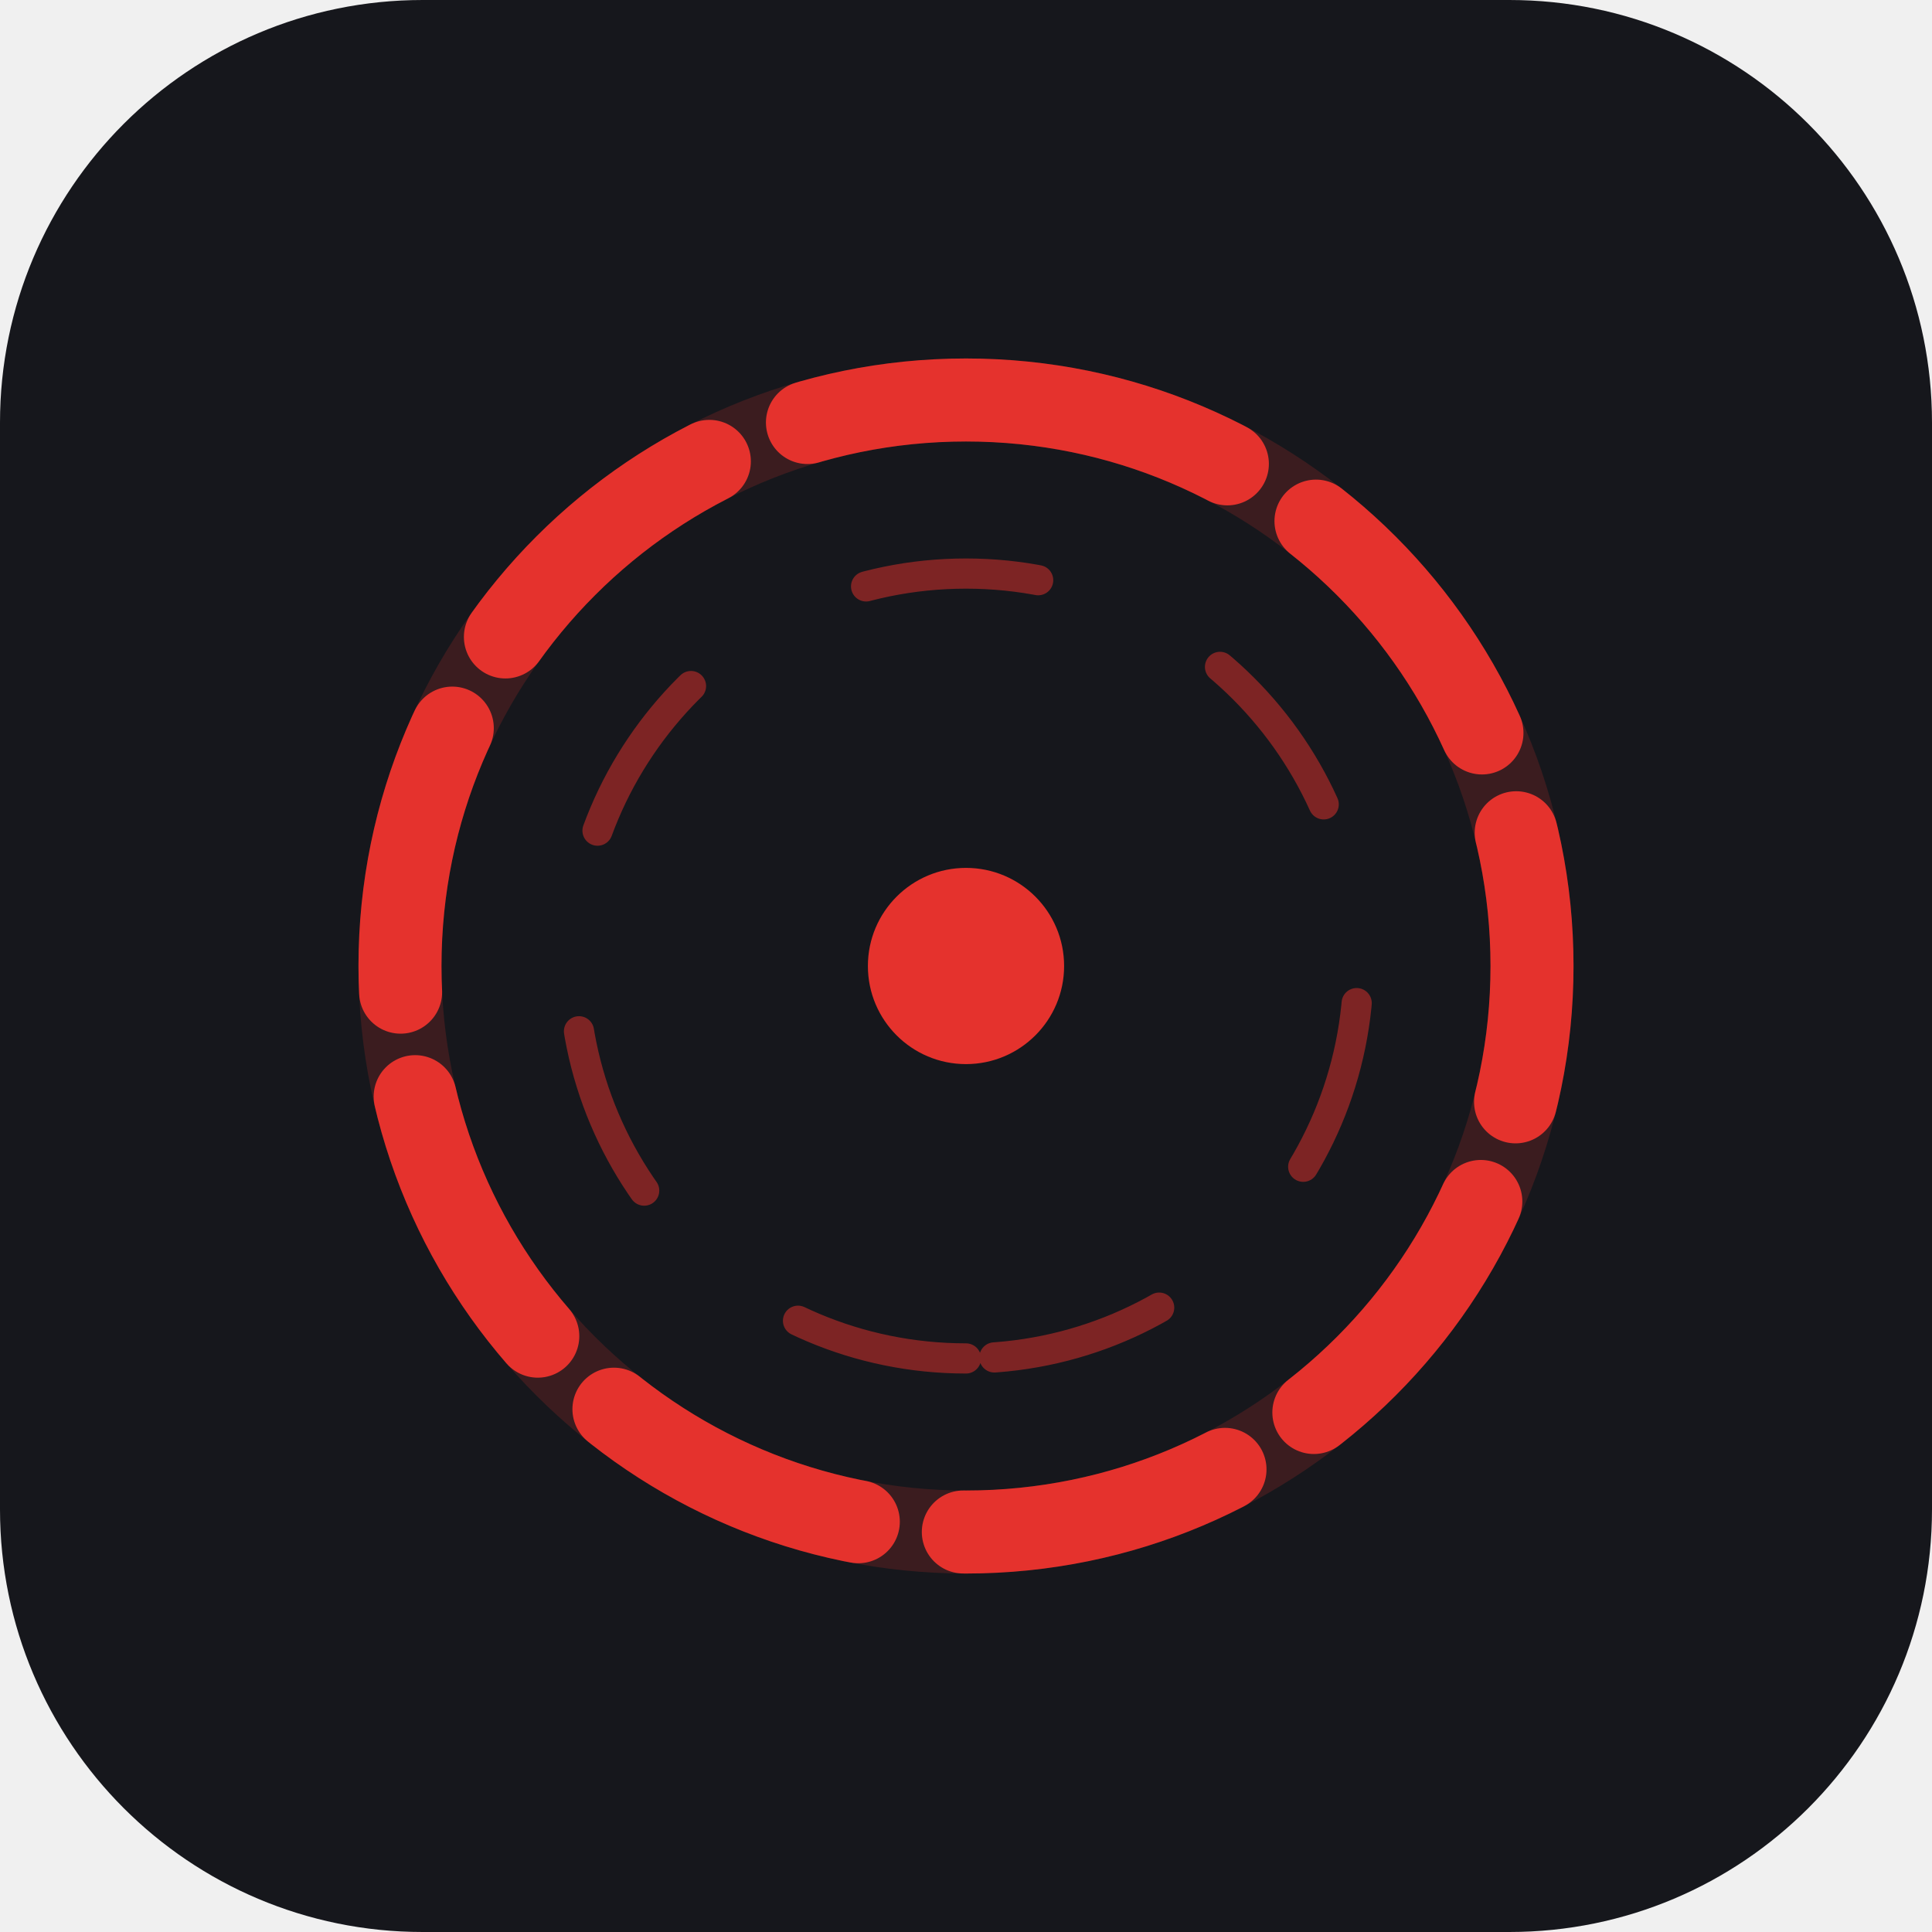
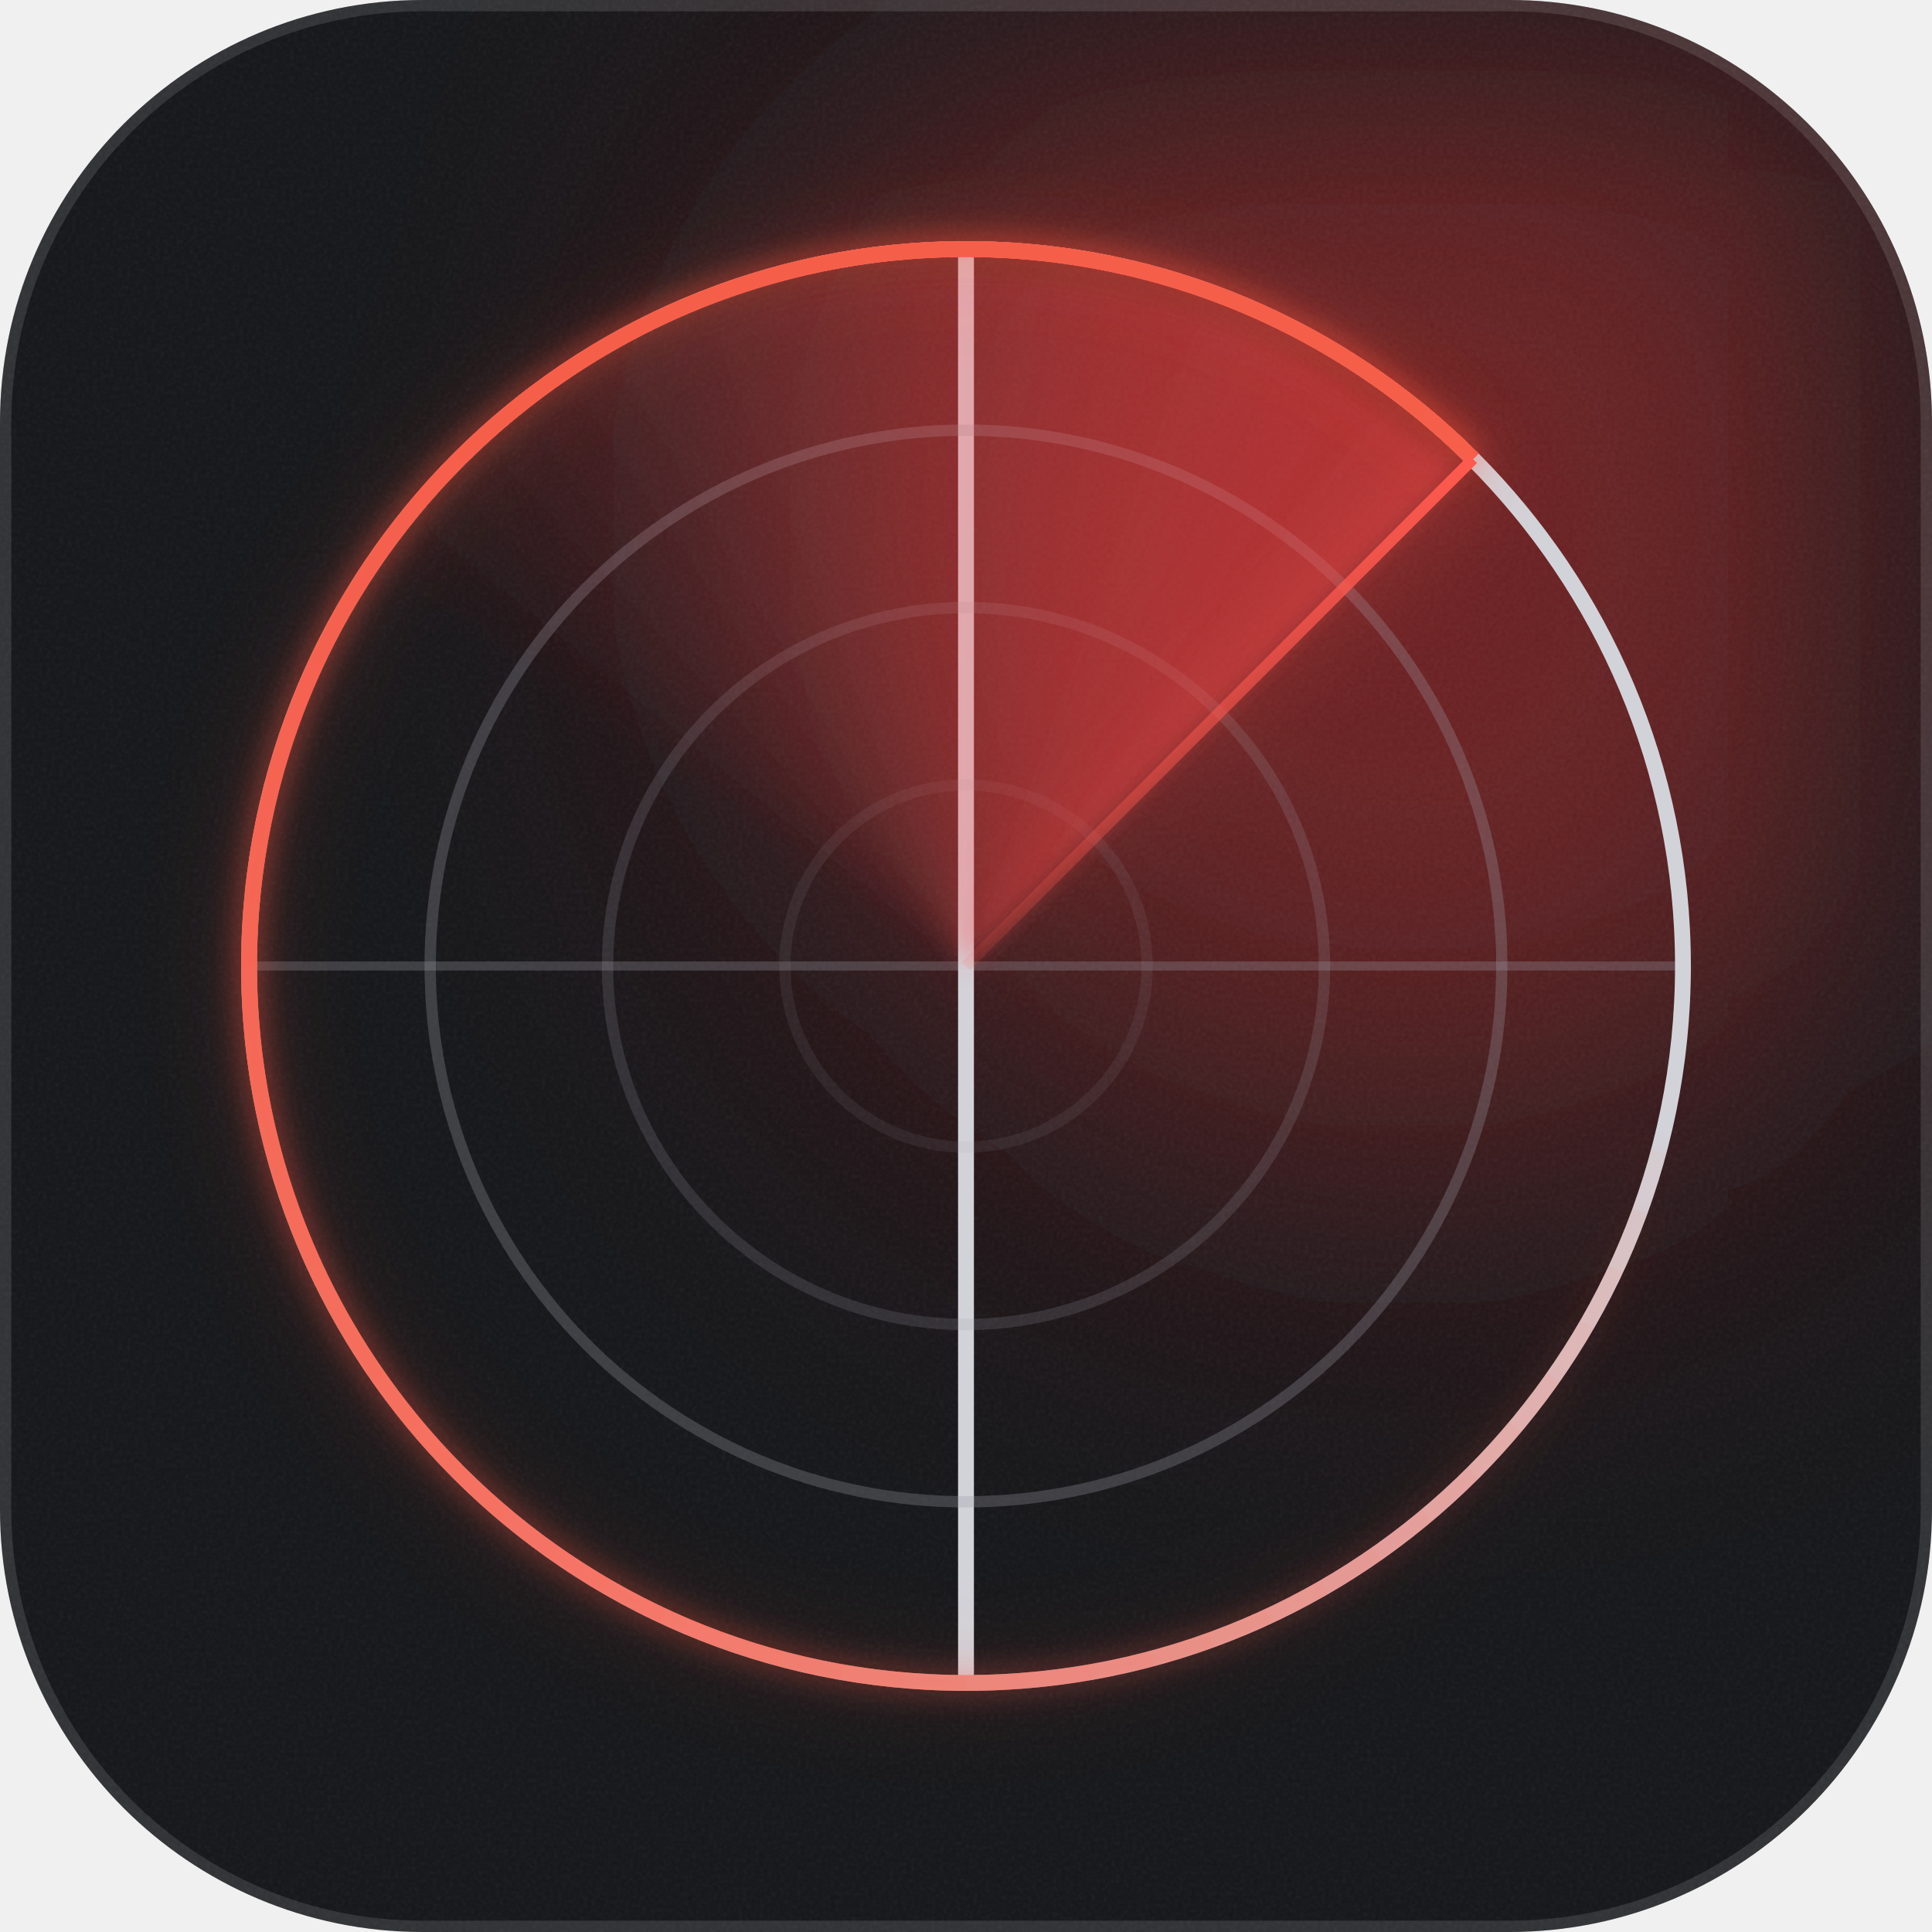
- <svg xmlns="http://www.w3.org/2000/svg" viewBox="0 0 512 512">
-   <rect width="512" height="512" rx="112" fill="#16171c" />
-   <g fill="none" stroke-linecap="round">
-     <circle cx="256" cy="256" r="150" stroke="#e5322d" stroke-opacity=".18" stroke-width="22" />
-     <circle cx="256" cy="256" r="150" stroke="#e5322d" stroke-width="22" pathLength="100" stroke-dasharray="72 28" transform="rotate(-90 256 256)" />
-     <circle cx="256" cy="256" r="104" stroke="#e5322d" stroke-opacity=".5" stroke-width="8" pathLength="100" stroke-dasharray="46 54" transform="rotate(90 256 256)" />
-   </g>
-   <circle cx="256" cy="256" r="26" fill="#e5322d" />
+ <svg xmlns="http://www.w3.org/2000/svg" viewBox="0 0 512 512" width="512" height="512">
+   <defs>
+     <clipPath id="r">
+       <rect width="512" height="512" rx="112" />
+     </clipPath>
+     <linearGradient id="lg" gradientUnits="userSpaceOnUse" x1="256" y1="256" x2="390.35" y2="121.65">
+       <stop offset="0" stop-color="#ff5a4f" stop-opacity=".12" />
+       <stop offset=".55" stop-color="#ff5a4f" stop-opacity=".6" />
+       <stop offset="1" stop-color="#ff5a4f" stop-opacity="1" />
+     </linearGradient>
+     <filter id="b" x="-60%" y="-60%" width="220%" height="220%">
+       <feGaussianBlur stdDeviation="58" />
+     </filter>
+     <filter id="g" x="-30%" y="-30%" width="160%" height="160%">
+       <feGaussianBlur stdDeviation="4" />
+     </filter>
+     <filter id="gw" x="-30%" y="-30%" width="160%" height="160%">
+       <feGaussianBlur stdDeviation="11" />
+     </filter>
+     <filter id="fb" x="-10%" y="-10%" width="120%" height="120%">
+       <feGaussianBlur stdDeviation="3" />
+     </filter>
+     <filter id="g2" filterUnits="userSpaceOnUse" x="0" y="0" width="512" height="512">
+       <feGaussianBlur stdDeviation="9" />
+     </filter>
+     <filter id="n" x="0" y="0" width="100%" height="100%">
+       <feTurbulence type="fractalNoise" baseFrequency=".9" numOctaves="2" seed="4" />
+       <feColorMatrix type="saturate" values="0" />
+     </filter>
+   </defs>
+   <g clip-path="url(#r)">
+     <rect width="512" height="512" fill="#0f1013" />
+     <circle cx="372.7" cy="139.3" r="165" fill="#e5322d" fill-opacity="0.42" filter="url(#b)" />
+     <rect width="512" height="512" fill="#fff" fill-opacity="0.02" />
+     <rect width="512" height="512" filter="url(#n)" opacity="0.07" />
+   </g>
+   <rect x="1.5" y="1.5" width="509" height="509" rx="110.5" fill="none" stroke="#fff" stroke-opacity="0.12" stroke-width="3" />
+   <line x1="66" y1="256" x2="446" y2="256" stroke="#9a9ca6" stroke-opacity="0.299" stroke-width="2.4" />
+   <line x1="256" y1="66" x2="256" y2="446" stroke="#d2d3d9" stroke-width="4.2" />
+   <circle cx="256" cy="256" r="190" fill="none" stroke="#d2d3d9" stroke-width="4.2" />
+   <circle cx="256" cy="256" r="142" fill="none" stroke="#9a9ca6" stroke-width="3" stroke-opacity="0.299" />
+   <circle cx="256" cy="256" r="95" fill="none" stroke="#9a9ca6" stroke-width="3" stroke-opacity="0.195" />
+   <circle cx="256" cy="256" r="48" fill="none" stroke="#9a9ca6" stroke-width="3" stroke-opacity="0.111" />
+   <g filter="url(#fb)">
+     <path d="M256 256L386.81 125.19A185 185 0 0 0 376.96 116.03Z" fill="#ff5a4f" fill-opacity=".03" />
+     <path d="M256 256L386.81 125.19A185 185 0 0 0 366.47 107.61Z" fill="#ff5a4f" fill-opacity=".03" />
+     <path d="M256 256L386.81 125.19A185 185 0 0 0 355.40 99.97Z" fill="#ff5a4f" fill-opacity=".03" />
+     <path d="M256 256L386.81 125.19A185 185 0 0 0 343.80 93.16Z" fill="#ff5a4f" fill-opacity=".03" />
+     <path d="M256 256L386.81 125.19A185 185 0 0 0 331.74 87.21Z" fill="#ff5a4f" fill-opacity=".03" />
+     <path d="M256 256L386.81 125.19A185 185 0 0 0 319.27 82.16Z" fill="#ff5a4f" fill-opacity=".03" />
+     <path d="M256 256L386.81 125.19A185 185 0 0 0 306.48 78.02Z" fill="#ff5a4f" fill-opacity=".03" />
+     <path d="M256 256L386.81 125.19A185 185 0 0 0 293.41 74.82Z" fill="#ff5a4f" fill-opacity=".03" />
+     <path d="M256 256L386.81 125.19A185 185 0 0 0 280.15 72.58Z" fill="#ff5a4f" fill-opacity=".03" />
+     <path d="M256 256L386.81 125.19A185 185 0 0 0 266.76 71.31Z" fill="#ff5a4f" fill-opacity=".03" />
+     <path d="M256 256L386.81 125.19A185 185 0 0 0 253.31 71.02Z" fill="#ff5a4f" fill-opacity=".03" />
+     <path d="M256 256L386.81 125.19A185 185 0 0 0 239.88 71.70Z" fill="#ff5a4f" fill-opacity=".03" />
+     <path d="M256 256L386.81 125.19A185 185 0 0 0 226.53 73.36Z" fill="#ff5a4f" fill-opacity=".03" />
+     <path d="M256 256L386.81 125.19A185 185 0 0 0 213.34 75.99Z" fill="#ff5a4f" fill-opacity=".03" />
+     <path d="M256 256L386.81 125.19A185 185 0 0 0 200.37 79.56Z" fill="#ff5a4f" fill-opacity=".03" />
+     <path d="M256 256L386.81 125.19A185 185 0 0 0 187.70 84.07Z" fill="#ff5a4f" fill-opacity=".03" />
+     <path d="M256 256L386.81 125.19A185 185 0 0 0 175.39 89.49Z" fill="#ff5a4f" fill-opacity=".03" />
+     <path d="M256 256L386.81 125.19A185 185 0 0 0 163.50 95.79Z" fill="#ff5a4f" fill-opacity=".03" />
+     <path d="M256 256L386.81 125.19A185 185 0 0 0 152.10 102.93Z" fill="#ff5a4f" fill-opacity=".03" />
+     <path d="M256 256L386.81 125.19A185 185 0 0 0 141.26 110.88Z" fill="#ff5a4f" fill-opacity=".03" />
+     <path d="M256 256L386.81 125.19A185 185 0 0 0 131.02 119.60Z" fill="#ff5a4f" fill-opacity=".03" />
+     <path d="M256 256L386.81 125.19A185 185 0 0 0 121.44 129.05Z" fill="#ff5a4f" fill-opacity=".03" />
+     <path d="M256 256L386.81 125.19A185 185 0 0 0 112.57 139.16Z" fill="#ff5a4f" fill-opacity=".03" />
+     <path d="M256 256L386.81 125.19A185 185 0 0 0 104.46 149.89Z" fill="#ff5a4f" fill-opacity=".03" />
+   </g>
+   <g filter="url(#gw)" opacity=".6">
+     <path d="M390.35 121.65A190 190 0 0 0 378.13 110.45" fill="none" stroke="#ff5a4f" stroke-width="4.2" stroke-opacity=".05" />
+     <path d="M390.35 121.65A190 190 0 0 0 364.98 100.36" fill="none" stroke="#ff5a4f" stroke-width="4.2" stroke-opacity=".05" />
+     <path d="M390.35 121.65A190 190 0 0 0 351.00 91.46" fill="none" stroke="#ff5a4f" stroke-width="4.2" stroke-opacity=".05" />
+     <path d="M390.35 121.65A190 190 0 0 0 336.30 83.80" fill="none" stroke="#ff5a4f" stroke-width="4.2" stroke-opacity=".05" />
+     <path d="M390.35 121.65A190 190 0 0 0 320.98 77.46" fill="none" stroke="#ff5a4f" stroke-width="4.2" stroke-opacity=".05" />
+     <path d="M390.35 121.65A190 190 0 0 0 305.18 72.47" fill="none" stroke="#ff5a4f" stroke-width="4.2" stroke-opacity=".05" />
+     <path d="M390.35 121.65A190 190 0 0 0 288.99 68.89" fill="none" stroke="#ff5a4f" stroke-width="4.2" stroke-opacity=".05" />
+     <path d="M390.35 121.65A190 190 0 0 0 272.56 66.72" fill="none" stroke="#ff5a4f" stroke-width="4.2" stroke-opacity=".05" />
+     <path d="M390.35 121.65A190 190 0 0 0 256.00 66.00" fill="none" stroke="#ff5a4f" stroke-width="4.2" stroke-opacity=".05" />
+     <path d="M390.35 121.65A190 190 0 0 0 239.44 66.72" fill="none" stroke="#ff5a4f" stroke-width="4.2" stroke-opacity=".05" />
+     <path d="M390.35 121.65A190 190 0 0 0 223.01 68.89" fill="none" stroke="#ff5a4f" stroke-width="4.2" stroke-opacity=".05" />
+     <path d="M390.35 121.65A190 190 0 0 0 206.82 72.47" fill="none" stroke="#ff5a4f" stroke-width="4.2" stroke-opacity=".05" />
+     <path d="M390.35 121.65A190 190 0 0 0 191.02 77.46" fill="none" stroke="#ff5a4f" stroke-width="4.2" stroke-opacity=".05" />
+     <path d="M390.35 121.65A190 190 0 0 0 175.70 83.80" fill="none" stroke="#ff5a4f" stroke-width="4.2" stroke-opacity=".05" />
+     <path d="M390.35 121.65A190 190 0 0 0 161.00 91.46" fill="none" stroke="#ff5a4f" stroke-width="4.2" stroke-opacity=".05" />
+     <path d="M390.35 121.65A190 190 0 0 0 147.02 100.36" fill="none" stroke="#ff5a4f" stroke-width="4.2" stroke-opacity=".05" />
+     <path d="M390.35 121.65A190 190 0 0 0 133.87 110.45" fill="none" stroke="#ff5a4f" stroke-width="4.2" stroke-opacity=".05" />
+     <path d="M390.35 121.65A190 190 0 0 0 121.65 121.65" fill="none" stroke="#ff5a4f" stroke-width="4.2" stroke-opacity=".05" />
+     <path d="M390.35 121.65A190 190 0 0 0 110.45 133.87" fill="none" stroke="#ff5a4f" stroke-width="4.2" stroke-opacity=".05" />
+     <path d="M390.35 121.65A190 190 0 0 0 100.36 147.02" fill="none" stroke="#ff5a4f" stroke-width="4.2" stroke-opacity=".05" />
+     <path d="M390.35 121.65A190 190 0 0 0 91.46 161.00" fill="none" stroke="#ff5a4f" stroke-width="4.2" stroke-opacity=".05" />
+     <path d="M390.35 121.65A190 190 0 0 0 83.80 175.70" fill="none" stroke="#ff5a4f" stroke-width="4.2" stroke-opacity=".05" />
+     <path d="M390.35 121.65A190 190 0 0 0 77.46 191.02" fill="none" stroke="#ff5a4f" stroke-width="4.2" stroke-opacity=".05" />
+     <path d="M390.35 121.65A190 190 0 0 0 72.47 206.82" fill="none" stroke="#ff5a4f" stroke-width="4.2" stroke-opacity=".05" />
+     <path d="M390.35 121.65A190 190 0 0 0 68.89 223.01" fill="none" stroke="#ff5a4f" stroke-width="4.2" stroke-opacity=".05" />
+     <path d="M390.35 121.65A190 190 0 0 0 66.72 239.44" fill="none" stroke="#ff5a4f" stroke-width="4.2" stroke-opacity=".05" />
+     <path d="M390.35 121.65A190 190 0 0 0 66.00 256.00" fill="none" stroke="#ff5a4f" stroke-width="4.2" stroke-opacity=".05" />
+     <path d="M390.35 121.65A190 190 0 0 0 66.72 272.56" fill="none" stroke="#ff5a4f" stroke-width="4.2" stroke-opacity=".05" />
+     <path d="M390.35 121.65A190 190 0 0 0 68.89 288.99" fill="none" stroke="#ff5a4f" stroke-width="4.2" stroke-opacity=".05" />
+     <path d="M390.35 121.65A190 190 0 0 0 72.47 305.18" fill="none" stroke="#ff5a4f" stroke-width="4.2" stroke-opacity=".05" />
+     <path d="M390.35 121.65A190 190 0 0 0 77.46 320.98" fill="none" stroke="#ff5a4f" stroke-width="4.2" stroke-opacity=".05" />
+     <path d="M390.35 121.65A190 190 0 0 0 83.80 336.30" fill="none" stroke="#ff5a4f" stroke-width="4.2" stroke-opacity=".05" />
+     <path d="M390.35 121.65A190 190 0 0 0 91.46 351.00" fill="none" stroke="#ff5a4f" stroke-width="4.2" stroke-opacity=".05" />
+     <path d="M390.35 121.65A190 190 0 0 0 100.36 364.98" fill="none" stroke="#ff5a4f" stroke-width="4.2" stroke-opacity=".05" />
+     <path d="M390.35 121.65A190 190 0 0 0 110.45 378.13" fill="none" stroke="#ff5a4f" stroke-width="4.2" stroke-opacity=".05" />
+     <path d="M390.35 121.65A190 190 0 0 0 121.65 390.35" fill="none" stroke="#ff5a4f" stroke-width="4.2" stroke-opacity=".05" />
+     <path d="M390.35 121.65A190 190 0 1 0 133.87 401.55" fill="none" stroke="#ff5a4f" stroke-width="4.2" stroke-opacity=".05" />
+     <path d="M390.35 121.65A190 190 0 1 0 147.02 411.64" fill="none" stroke="#ff5a4f" stroke-width="4.2" stroke-opacity=".05" />
+     <path d="M390.35 121.65A190 190 0 1 0 161.00 420.54" fill="none" stroke="#ff5a4f" stroke-width="4.2" stroke-opacity=".05" />
+     <path d="M390.35 121.65A190 190 0 1 0 175.70 428.20" fill="none" stroke="#ff5a4f" stroke-width="4.2" stroke-opacity=".05" />
+     <path d="M390.35 121.65A190 190 0 1 0 191.02 434.54" fill="none" stroke="#ff5a4f" stroke-width="4.2" stroke-opacity=".05" />
+     <path d="M390.35 121.65A190 190 0 1 0 206.82 439.53" fill="none" stroke="#ff5a4f" stroke-width="4.2" stroke-opacity=".05" />
+     <path d="M390.35 121.65A190 190 0 1 0 223.01 443.11" fill="none" stroke="#ff5a4f" stroke-width="4.2" stroke-opacity=".05" />
+     <path d="M390.35 121.65A190 190 0 1 0 239.44 445.28" fill="none" stroke="#ff5a4f" stroke-width="4.2" stroke-opacity=".05" />
+     <path d="M390.35 121.65A190 190 0 1 0 256.00 446.00" fill="none" stroke="#ff5a4f" stroke-width="4.2" stroke-opacity=".05" />
+     <path d="M390.35 121.65A190 190 0 1 0 272.56 445.28" fill="none" stroke="#ff5a4f" stroke-width="4.2" stroke-opacity=".05" />
+     <path d="M390.35 121.65A190 190 0 1 0 288.99 443.11" fill="none" stroke="#ff5a4f" stroke-width="4.2" stroke-opacity=".05" />
+     <path d="M390.35 121.65A190 190 0 1 0 305.18 439.53" fill="none" stroke="#ff5a4f" stroke-width="4.2" stroke-opacity=".05" />
+     <path d="M390.35 121.65A190 190 0 1 0 320.98 434.54" fill="none" stroke="#ff5a4f" stroke-width="4.2" stroke-opacity=".05" />
+     <path d="M390.35 121.65A190 190 0 1 0 336.30 428.20" fill="none" stroke="#ff5a4f" stroke-width="4.2" stroke-opacity=".05" />
+     <path d="M390.35 121.65A190 190 0 1 0 351.00 420.54" fill="none" stroke="#ff5a4f" stroke-width="4.2" stroke-opacity=".05" />
+     <path d="M390.35 121.65A190 190 0 1 0 364.98 411.64" fill="none" stroke="#ff5a4f" stroke-width="4.2" stroke-opacity=".05" />
+     <path d="M390.35 121.65A190 190 0 1 0 378.13 401.55" fill="none" stroke="#ff5a4f" stroke-width="4.2" stroke-opacity=".05" />
+     <path d="M390.35 121.65A190 190 0 1 0 390.35 390.35" fill="none" stroke="#ff5a4f" stroke-width="4.2" stroke-opacity=".05" />
+     <path d="M390.35 121.65A190 190 0 1 0 401.55 378.13" fill="none" stroke="#ff5a4f" stroke-width="4.2" stroke-opacity=".05" />
+     <path d="M390.35 121.65A190 190 0 1 0 411.64 364.98" fill="none" stroke="#ff5a4f" stroke-width="4.2" stroke-opacity=".05" />
+     <path d="M390.35 121.65A190 190 0 1 0 420.54 351.00" fill="none" stroke="#ff5a4f" stroke-width="4.2" stroke-opacity=".05" />
+     <path d="M390.35 121.65A190 190 0 1 0 428.20 336.30" fill="none" stroke="#ff5a4f" stroke-width="4.2" stroke-opacity=".05" />
+     <path d="M390.35 121.65A190 190 0 1 0 434.54 320.98" fill="none" stroke="#ff5a4f" stroke-width="4.2" stroke-opacity=".05" />
+     <path d="M390.35 121.65A190 190 0 1 0 439.53 305.18" fill="none" stroke="#ff5a4f" stroke-width="4.2" stroke-opacity=".05" />
+   </g>
+   <g filter="url(#g)" opacity=".85">
+     <path d="M390.35 121.65A190 190 0 0 0 378.13 110.45" fill="none" stroke="#ff5a4f" stroke-width="4.2" stroke-opacity=".05" />
+     <path d="M390.35 121.65A190 190 0 0 0 364.98 100.36" fill="none" stroke="#ff5a4f" stroke-width="4.2" stroke-opacity=".05" />
+     <path d="M390.35 121.65A190 190 0 0 0 351.00 91.46" fill="none" stroke="#ff5a4f" stroke-width="4.2" stroke-opacity=".05" />
+     <path d="M390.35 121.65A190 190 0 0 0 336.30 83.80" fill="none" stroke="#ff5a4f" stroke-width="4.2" stroke-opacity=".05" />
+     <path d="M390.35 121.65A190 190 0 0 0 320.98 77.46" fill="none" stroke="#ff5a4f" stroke-width="4.2" stroke-opacity=".05" />
+     <path d="M390.35 121.65A190 190 0 0 0 305.18 72.47" fill="none" stroke="#ff5a4f" stroke-width="4.2" stroke-opacity=".05" />
+     <path d="M390.35 121.65A190 190 0 0 0 288.99 68.89" fill="none" stroke="#ff5a4f" stroke-width="4.2" stroke-opacity=".05" />
+     <path d="M390.35 121.65A190 190 0 0 0 272.56 66.72" fill="none" stroke="#ff5a4f" stroke-width="4.2" stroke-opacity=".05" />
+     <path d="M390.35 121.65A190 190 0 0 0 256.00 66.00" fill="none" stroke="#ff5a4f" stroke-width="4.2" stroke-opacity=".05" />
+     <path d="M390.35 121.65A190 190 0 0 0 239.44 66.72" fill="none" stroke="#ff5a4f" stroke-width="4.2" stroke-opacity=".05" />
+     <path d="M390.35 121.65A190 190 0 0 0 223.01 68.89" fill="none" stroke="#ff5a4f" stroke-width="4.2" stroke-opacity=".05" />
+     <path d="M390.35 121.65A190 190 0 0 0 206.82 72.47" fill="none" stroke="#ff5a4f" stroke-width="4.2" stroke-opacity=".05" />
+     <path d="M390.35 121.65A190 190 0 0 0 191.02 77.46" fill="none" stroke="#ff5a4f" stroke-width="4.2" stroke-opacity=".05" />
+     <path d="M390.35 121.65A190 190 0 0 0 175.70 83.80" fill="none" stroke="#ff5a4f" stroke-width="4.2" stroke-opacity=".05" />
+     <path d="M390.35 121.65A190 190 0 0 0 161.00 91.46" fill="none" stroke="#ff5a4f" stroke-width="4.2" stroke-opacity=".05" />
+     <path d="M390.35 121.65A190 190 0 0 0 147.02 100.36" fill="none" stroke="#ff5a4f" stroke-width="4.2" stroke-opacity=".05" />
+     <path d="M390.35 121.65A190 190 0 0 0 133.87 110.45" fill="none" stroke="#ff5a4f" stroke-width="4.2" stroke-opacity=".05" />
+     <path d="M390.35 121.65A190 190 0 0 0 121.65 121.65" fill="none" stroke="#ff5a4f" stroke-width="4.2" stroke-opacity=".05" />
+     <path d="M390.35 121.65A190 190 0 0 0 110.45 133.87" fill="none" stroke="#ff5a4f" stroke-width="4.2" stroke-opacity=".05" />
+     <path d="M390.35 121.65A190 190 0 0 0 100.36 147.02" fill="none" stroke="#ff5a4f" stroke-width="4.2" stroke-opacity=".05" />
+     <path d="M390.35 121.65A190 190 0 0 0 91.46 161.00" fill="none" stroke="#ff5a4f" stroke-width="4.2" stroke-opacity=".05" />
+     <path d="M390.35 121.65A190 190 0 0 0 83.80 175.70" fill="none" stroke="#ff5a4f" stroke-width="4.2" stroke-opacity=".05" />
+     <path d="M390.35 121.65A190 190 0 0 0 77.46 191.02" fill="none" stroke="#ff5a4f" stroke-width="4.2" stroke-opacity=".05" />
+     <path d="M390.35 121.65A190 190 0 0 0 72.47 206.82" fill="none" stroke="#ff5a4f" stroke-width="4.2" stroke-opacity=".05" />
+     <path d="M390.35 121.65A190 190 0 0 0 68.89 223.01" fill="none" stroke="#ff5a4f" stroke-width="4.2" stroke-opacity=".05" />
+     <path d="M390.35 121.65A190 190 0 0 0 66.72 239.44" fill="none" stroke="#ff5a4f" stroke-width="4.2" stroke-opacity=".05" />
+     <path d="M390.35 121.65A190 190 0 0 0 66.00 256.00" fill="none" stroke="#ff5a4f" stroke-width="4.2" stroke-opacity=".05" />
+     <path d="M390.35 121.65A190 190 0 0 0 66.72 272.56" fill="none" stroke="#ff5a4f" stroke-width="4.2" stroke-opacity=".05" />
+     <path d="M390.35 121.65A190 190 0 0 0 68.89 288.99" fill="none" stroke="#ff5a4f" stroke-width="4.2" stroke-opacity=".05" />
+     <path d="M390.35 121.65A190 190 0 0 0 72.47 305.18" fill="none" stroke="#ff5a4f" stroke-width="4.2" stroke-opacity=".05" />
+     <path d="M390.35 121.65A190 190 0 0 0 77.46 320.98" fill="none" stroke="#ff5a4f" stroke-width="4.2" stroke-opacity=".05" />
+     <path d="M390.35 121.65A190 190 0 0 0 83.80 336.30" fill="none" stroke="#ff5a4f" stroke-width="4.2" stroke-opacity=".05" />
+     <path d="M390.35 121.65A190 190 0 0 0 91.46 351.00" fill="none" stroke="#ff5a4f" stroke-width="4.2" stroke-opacity=".05" />
+     <path d="M390.35 121.65A190 190 0 0 0 100.36 364.98" fill="none" stroke="#ff5a4f" stroke-width="4.2" stroke-opacity=".05" />
+     <path d="M390.35 121.65A190 190 0 0 0 110.45 378.13" fill="none" stroke="#ff5a4f" stroke-width="4.2" stroke-opacity=".05" />
+     <path d="M390.35 121.65A190 190 0 0 0 121.65 390.35" fill="none" stroke="#ff5a4f" stroke-width="4.2" stroke-opacity=".05" />
+     <path d="M390.35 121.65A190 190 0 1 0 133.87 401.55" fill="none" stroke="#ff5a4f" stroke-width="4.2" stroke-opacity=".05" />
+     <path d="M390.35 121.65A190 190 0 1 0 147.02 411.64" fill="none" stroke="#ff5a4f" stroke-width="4.2" stroke-opacity=".05" />
+     <path d="M390.35 121.65A190 190 0 1 0 161.00 420.54" fill="none" stroke="#ff5a4f" stroke-width="4.2" stroke-opacity=".05" />
+     <path d="M390.35 121.65A190 190 0 1 0 175.70 428.20" fill="none" stroke="#ff5a4f" stroke-width="4.2" stroke-opacity=".05" />
+     <path d="M390.35 121.65A190 190 0 1 0 191.02 434.54" fill="none" stroke="#ff5a4f" stroke-width="4.2" stroke-opacity=".05" />
+     <path d="M390.35 121.65A190 190 0 1 0 206.82 439.53" fill="none" stroke="#ff5a4f" stroke-width="4.2" stroke-opacity=".05" />
+     <path d="M390.35 121.65A190 190 0 1 0 223.01 443.11" fill="none" stroke="#ff5a4f" stroke-width="4.2" stroke-opacity=".05" />
+     <path d="M390.35 121.65A190 190 0 1 0 239.44 445.28" fill="none" stroke="#ff5a4f" stroke-width="4.2" stroke-opacity=".05" />
+     <path d="M390.35 121.65A190 190 0 1 0 256.00 446.00" fill="none" stroke="#ff5a4f" stroke-width="4.2" stroke-opacity=".05" />
+     <path d="M390.35 121.65A190 190 0 1 0 272.56 445.28" fill="none" stroke="#ff5a4f" stroke-width="4.2" stroke-opacity=".05" />
+     <path d="M390.35 121.65A190 190 0 1 0 288.99 443.11" fill="none" stroke="#ff5a4f" stroke-width="4.2" stroke-opacity=".05" />
+     <path d="M390.35 121.65A190 190 0 1 0 305.18 439.53" fill="none" stroke="#ff5a4f" stroke-width="4.2" stroke-opacity=".05" />
+     <path d="M390.35 121.65A190 190 0 1 0 320.98 434.54" fill="none" stroke="#ff5a4f" stroke-width="4.2" stroke-opacity=".05" />
+     <path d="M390.35 121.65A190 190 0 1 0 336.30 428.20" fill="none" stroke="#ff5a4f" stroke-width="4.2" stroke-opacity=".05" />
+     <path d="M390.35 121.65A190 190 0 1 0 351.00 420.54" fill="none" stroke="#ff5a4f" stroke-width="4.2" stroke-opacity=".05" />
+     <path d="M390.35 121.65A190 190 0 1 0 364.98 411.64" fill="none" stroke="#ff5a4f" stroke-width="4.2" stroke-opacity=".05" />
+     <path d="M390.35 121.65A190 190 0 1 0 378.13 401.55" fill="none" stroke="#ff5a4f" stroke-width="4.2" stroke-opacity=".05" />
+     <path d="M390.35 121.65A190 190 0 1 0 390.35 390.35" fill="none" stroke="#ff5a4f" stroke-width="4.2" stroke-opacity=".05" />
+     <path d="M390.35 121.65A190 190 0 1 0 401.55 378.13" fill="none" stroke="#ff5a4f" stroke-width="4.2" stroke-opacity=".05" />
+     <path d="M390.35 121.65A190 190 0 1 0 411.64 364.98" fill="none" stroke="#ff5a4f" stroke-width="4.2" stroke-opacity=".05" />
+     <path d="M390.35 121.65A190 190 0 1 0 420.54 351.00" fill="none" stroke="#ff5a4f" stroke-width="4.2" stroke-opacity=".05" />
+     <path d="M390.35 121.65A190 190 0 1 0 428.20 336.30" fill="none" stroke="#ff5a4f" stroke-width="4.2" stroke-opacity=".05" />
+     <path d="M390.35 121.65A190 190 0 1 0 434.54 320.98" fill="none" stroke="#ff5a4f" stroke-width="4.2" stroke-opacity=".05" />
+     <path d="M390.35 121.65A190 190 0 1 0 439.53 305.18" fill="none" stroke="#ff5a4f" stroke-width="4.2" stroke-opacity=".05" />
+   </g>
+   <path d="M390.35 121.65A190 190 0 0 0 378.13 110.45" fill="none" stroke="#ff5a4f" stroke-width="4.2" stroke-opacity=".05" />
+   <path d="M390.35 121.65A190 190 0 0 0 364.98 100.36" fill="none" stroke="#ff5a4f" stroke-width="4.2" stroke-opacity=".05" />
+   <path d="M390.35 121.65A190 190 0 0 0 351.00 91.46" fill="none" stroke="#ff5a4f" stroke-width="4.2" stroke-opacity=".05" />
+   <path d="M390.35 121.65A190 190 0 0 0 336.30 83.80" fill="none" stroke="#ff5a4f" stroke-width="4.2" stroke-opacity=".05" />
+   <path d="M390.35 121.65A190 190 0 0 0 320.98 77.46" fill="none" stroke="#ff5a4f" stroke-width="4.2" stroke-opacity=".05" />
+   <path d="M390.35 121.65A190 190 0 0 0 305.18 72.47" fill="none" stroke="#ff5a4f" stroke-width="4.2" stroke-opacity=".05" />
+   <path d="M390.35 121.65A190 190 0 0 0 288.99 68.89" fill="none" stroke="#ff5a4f" stroke-width="4.2" stroke-opacity=".05" />
+   <path d="M390.35 121.65A190 190 0 0 0 272.56 66.72" fill="none" stroke="#ff5a4f" stroke-width="4.2" stroke-opacity=".05" />
+   <path d="M390.35 121.65A190 190 0 0 0 256.00 66.00" fill="none" stroke="#ff5a4f" stroke-width="4.2" stroke-opacity=".05" />
+   <path d="M390.35 121.65A190 190 0 0 0 239.44 66.72" fill="none" stroke="#ff5a4f" stroke-width="4.2" stroke-opacity=".05" />
+   <path d="M390.35 121.65A190 190 0 0 0 223.01 68.89" fill="none" stroke="#ff5a4f" stroke-width="4.2" stroke-opacity=".05" />
+   <path d="M390.35 121.65A190 190 0 0 0 206.82 72.47" fill="none" stroke="#ff5a4f" stroke-width="4.2" stroke-opacity=".05" />
+   <path d="M390.35 121.65A190 190 0 0 0 191.02 77.46" fill="none" stroke="#ff5a4f" stroke-width="4.2" stroke-opacity=".05" />
+   <path d="M390.35 121.65A190 190 0 0 0 175.70 83.80" fill="none" stroke="#ff5a4f" stroke-width="4.2" stroke-opacity=".05" />
+   <path d="M390.35 121.65A190 190 0 0 0 161.00 91.46" fill="none" stroke="#ff5a4f" stroke-width="4.2" stroke-opacity=".05" />
+   <path d="M390.35 121.65A190 190 0 0 0 147.02 100.36" fill="none" stroke="#ff5a4f" stroke-width="4.2" stroke-opacity=".05" />
+   <path d="M390.35 121.65A190 190 0 0 0 133.87 110.45" fill="none" stroke="#ff5a4f" stroke-width="4.2" stroke-opacity=".05" />
+   <path d="M390.35 121.65A190 190 0 0 0 121.65 121.65" fill="none" stroke="#ff5a4f" stroke-width="4.2" stroke-opacity=".05" />
+   <path d="M390.35 121.65A190 190 0 0 0 110.45 133.87" fill="none" stroke="#ff5a4f" stroke-width="4.2" stroke-opacity=".05" />
+   <path d="M390.35 121.65A190 190 0 0 0 100.36 147.02" fill="none" stroke="#ff5a4f" stroke-width="4.2" stroke-opacity=".05" />
+   <path d="M390.35 121.65A190 190 0 0 0 91.46 161.00" fill="none" stroke="#ff5a4f" stroke-width="4.2" stroke-opacity=".05" />
+   <path d="M390.35 121.65A190 190 0 0 0 83.80 175.70" fill="none" stroke="#ff5a4f" stroke-width="4.2" stroke-opacity=".05" />
+   <path d="M390.35 121.65A190 190 0 0 0 77.46 191.02" fill="none" stroke="#ff5a4f" stroke-width="4.2" stroke-opacity=".05" />
+   <path d="M390.35 121.65A190 190 0 0 0 72.47 206.82" fill="none" stroke="#ff5a4f" stroke-width="4.2" stroke-opacity=".05" />
+   <path d="M390.35 121.65A190 190 0 0 0 68.89 223.01" fill="none" stroke="#ff5a4f" stroke-width="4.2" stroke-opacity=".05" />
+   <path d="M390.35 121.65A190 190 0 0 0 66.72 239.44" fill="none" stroke="#ff5a4f" stroke-width="4.2" stroke-opacity=".05" />
+   <path d="M390.35 121.65A190 190 0 0 0 66.00 256.00" fill="none" stroke="#ff5a4f" stroke-width="4.2" stroke-opacity=".05" />
+   <path d="M390.35 121.65A190 190 0 0 0 66.72 272.56" fill="none" stroke="#ff5a4f" stroke-width="4.2" stroke-opacity=".05" />
+   <path d="M390.35 121.65A190 190 0 0 0 68.89 288.99" fill="none" stroke="#ff5a4f" stroke-width="4.2" stroke-opacity=".05" />
+   <path d="M390.35 121.65A190 190 0 0 0 72.47 305.18" fill="none" stroke="#ff5a4f" stroke-width="4.2" stroke-opacity=".05" />
+   <path d="M390.35 121.65A190 190 0 0 0 77.46 320.98" fill="none" stroke="#ff5a4f" stroke-width="4.2" stroke-opacity=".05" />
+   <path d="M390.35 121.65A190 190 0 0 0 83.80 336.30" fill="none" stroke="#ff5a4f" stroke-width="4.2" stroke-opacity=".05" />
+   <path d="M390.35 121.65A190 190 0 0 0 91.46 351.00" fill="none" stroke="#ff5a4f" stroke-width="4.2" stroke-opacity=".05" />
+   <path d="M390.35 121.65A190 190 0 0 0 100.36 364.98" fill="none" stroke="#ff5a4f" stroke-width="4.2" stroke-opacity=".05" />
+   <path d="M390.35 121.65A190 190 0 0 0 110.45 378.13" fill="none" stroke="#ff5a4f" stroke-width="4.2" stroke-opacity=".05" />
+   <path d="M390.35 121.65A190 190 0 0 0 121.65 390.35" fill="none" stroke="#ff5a4f" stroke-width="4.2" stroke-opacity=".05" />
+   <path d="M390.35 121.65A190 190 0 1 0 133.87 401.55" fill="none" stroke="#ff5a4f" stroke-width="4.2" stroke-opacity=".05" />
+   <path d="M390.35 121.65A190 190 0 1 0 147.02 411.64" fill="none" stroke="#ff5a4f" stroke-width="4.2" stroke-opacity=".05" />
+   <path d="M390.35 121.65A190 190 0 1 0 161.00 420.54" fill="none" stroke="#ff5a4f" stroke-width="4.2" stroke-opacity=".05" />
+   <path d="M390.35 121.65A190 190 0 1 0 175.70 428.20" fill="none" stroke="#ff5a4f" stroke-width="4.2" stroke-opacity=".05" />
+   <path d="M390.35 121.65A190 190 0 1 0 191.02 434.54" fill="none" stroke="#ff5a4f" stroke-width="4.2" stroke-opacity=".05" />
+   <path d="M390.35 121.65A190 190 0 1 0 206.82 439.53" fill="none" stroke="#ff5a4f" stroke-width="4.2" stroke-opacity=".05" />
+   <path d="M390.35 121.65A190 190 0 1 0 223.01 443.11" fill="none" stroke="#ff5a4f" stroke-width="4.2" stroke-opacity=".05" />
+   <path d="M390.35 121.65A190 190 0 1 0 239.44 445.28" fill="none" stroke="#ff5a4f" stroke-width="4.2" stroke-opacity=".05" />
+   <path d="M390.35 121.65A190 190 0 1 0 256.00 446.00" fill="none" stroke="#ff5a4f" stroke-width="4.2" stroke-opacity=".05" />
+   <path d="M390.35 121.65A190 190 0 1 0 272.56 445.28" fill="none" stroke="#ff5a4f" stroke-width="4.2" stroke-opacity=".05" />
+   <path d="M390.35 121.65A190 190 0 1 0 288.99 443.11" fill="none" stroke="#ff5a4f" stroke-width="4.2" stroke-opacity=".05" />
+   <path d="M390.35 121.65A190 190 0 1 0 305.18 439.53" fill="none" stroke="#ff5a4f" stroke-width="4.2" stroke-opacity=".05" />
+   <path d="M390.35 121.65A190 190 0 1 0 320.98 434.54" fill="none" stroke="#ff5a4f" stroke-width="4.2" stroke-opacity=".05" />
+   <path d="M390.35 121.65A190 190 0 1 0 336.30 428.20" fill="none" stroke="#ff5a4f" stroke-width="4.2" stroke-opacity=".05" />
+   <path d="M390.35 121.65A190 190 0 1 0 351.00 420.54" fill="none" stroke="#ff5a4f" stroke-width="4.2" stroke-opacity=".05" />
+   <path d="M390.35 121.65A190 190 0 1 0 364.98 411.64" fill="none" stroke="#ff5a4f" stroke-width="4.2" stroke-opacity=".05" />
+   <path d="M390.35 121.65A190 190 0 1 0 378.13 401.55" fill="none" stroke="#ff5a4f" stroke-width="4.2" stroke-opacity=".05" />
+   <path d="M390.35 121.65A190 190 0 1 0 390.35 390.35" fill="none" stroke="#ff5a4f" stroke-width="4.2" stroke-opacity=".05" />
+   <path d="M390.35 121.65A190 190 0 1 0 401.55 378.13" fill="none" stroke="#ff5a4f" stroke-width="4.2" stroke-opacity=".05" />
+   <path d="M390.35 121.65A190 190 0 1 0 411.64 364.98" fill="none" stroke="#ff5a4f" stroke-width="4.2" stroke-opacity=".05" />
+   <path d="M390.35 121.65A190 190 0 1 0 420.54 351.00" fill="none" stroke="#ff5a4f" stroke-width="4.2" stroke-opacity=".05" />
+   <path d="M390.35 121.65A190 190 0 1 0 428.20 336.30" fill="none" stroke="#ff5a4f" stroke-width="4.2" stroke-opacity=".05" />
+   <path d="M390.35 121.65A190 190 0 1 0 434.54 320.98" fill="none" stroke="#ff5a4f" stroke-width="4.2" stroke-opacity=".05" />
+   <path d="M390.35 121.65A190 190 0 1 0 439.53 305.18" fill="none" stroke="#ff5a4f" stroke-width="4.2" stroke-opacity=".05" />
+   <line x1="256" y1="256" x2="390.35" y2="121.65" stroke="url(#lg)" stroke-width="16" opacity=".22" filter="url(#g2)" />
+   <line x1="256" y1="256" x2="390.35" y2="121.65" stroke="url(#lg)" stroke-width="3" />
</svg>
